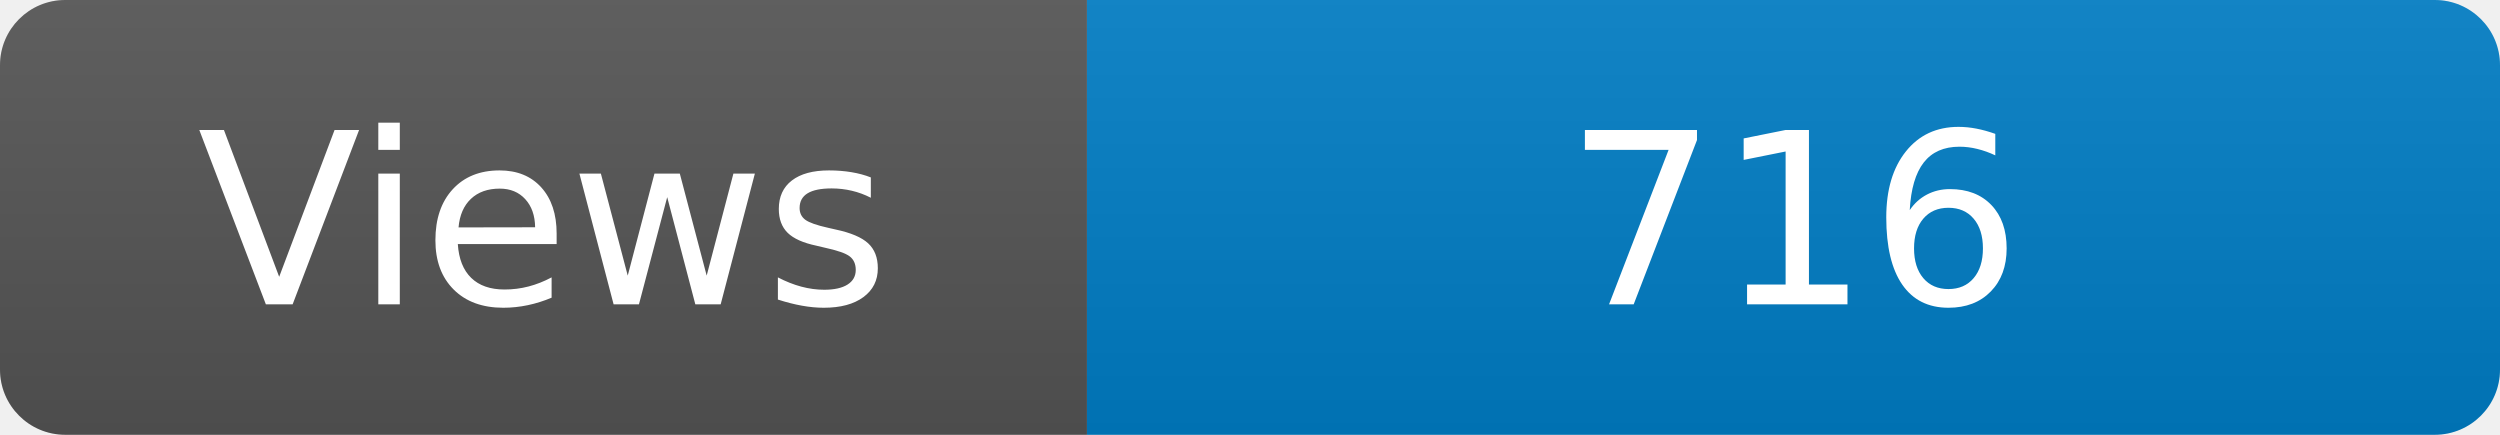
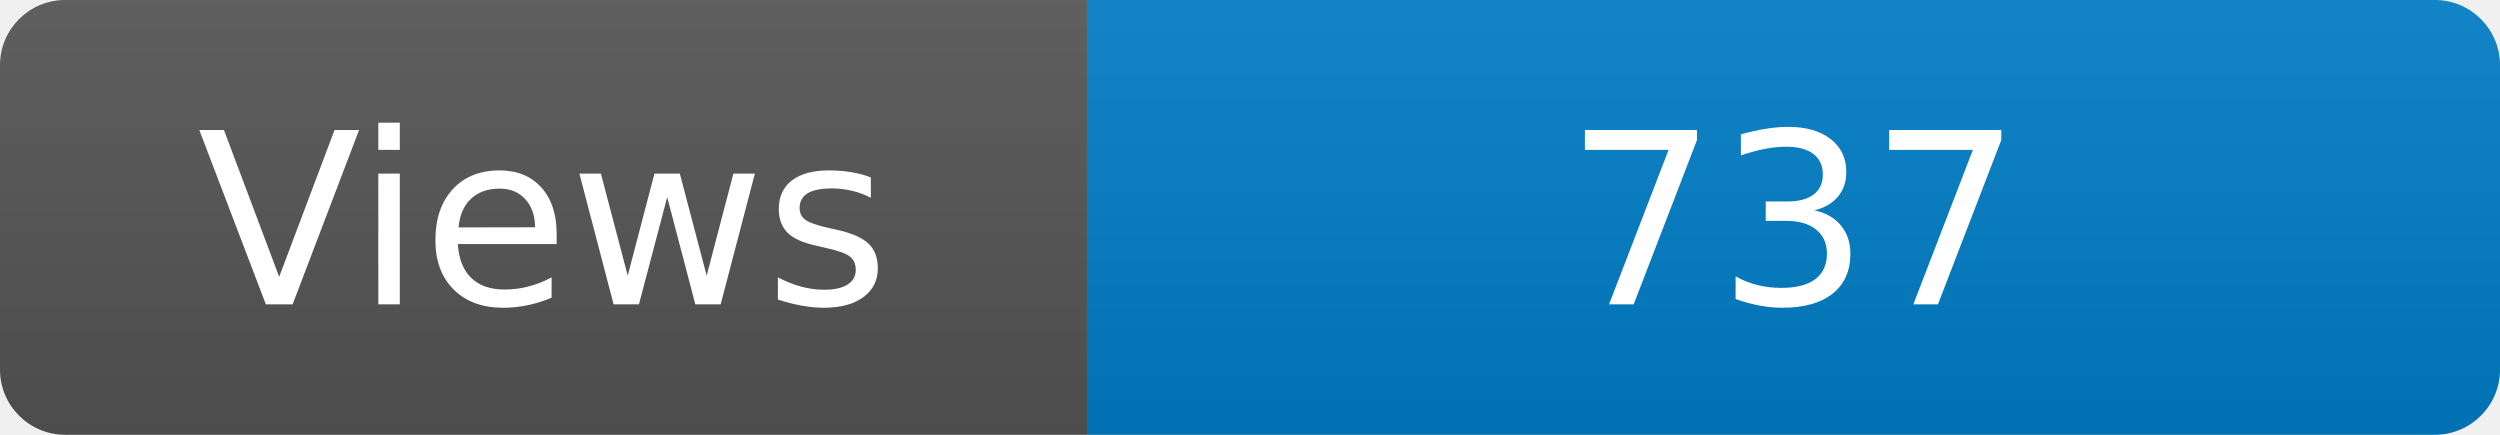
<svg xmlns="http://www.w3.org/2000/svg" width="115" height="20" role="img" aria-label="Maintained?: yes">
  <linearGradient id="s" x2="0" y2="100%">
    <stop offset="0" stop-color="#bbb" stop-opacity=".1" />
    <stop offset="1" stop-opacity=".1" />
  </linearGradient>
  <clipPath id="r">
    <rect width="115" height="20" rx="3" fill="#fff" />
  </clipPath>
  <g clip-path="url(#r)">
    <rect width="50" height="20" fill="#555" />
    <rect x="50" width="160" height="20" fill="#007ec6" />
    <rect width="115" height="20" fill="url(#s)" />
  </g>
  <g fill="#fff" text-anchor="middle" font-family="Verdana,Geneva,DejaVu Sans,sans-serif" font-size="110">
    <text x="250" y="140" transform="scale(.1)" fill="#fff">Views</text>
-     <text x="825" y="140" transform="scale(.1)" fill="#fff">716</text>
+     <text x="825" y="140" transform="scale(.1)" fill="#fff">737</text>
  </g>
</svg>
